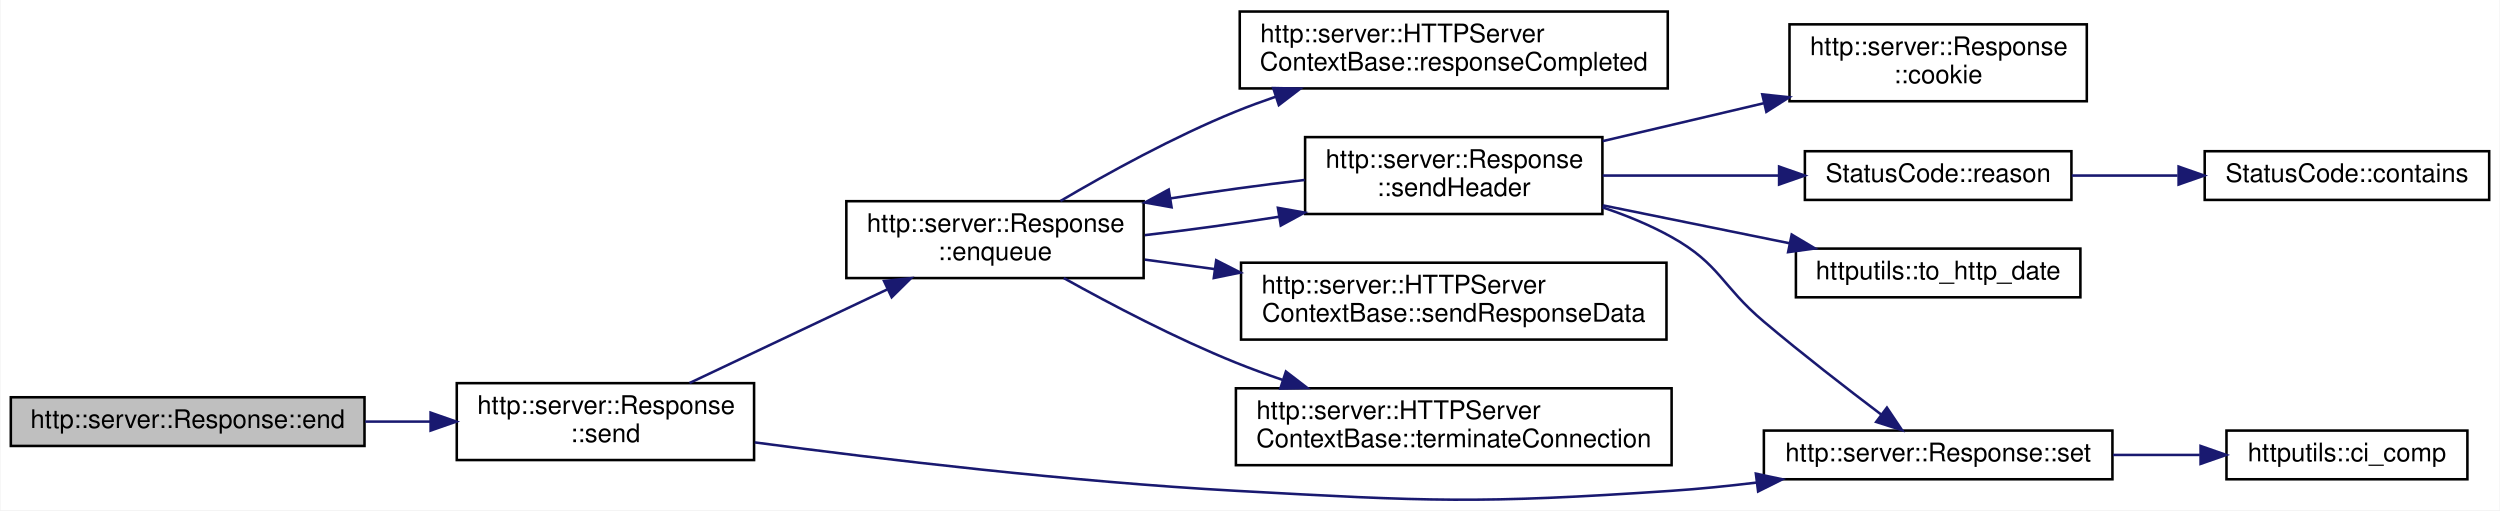
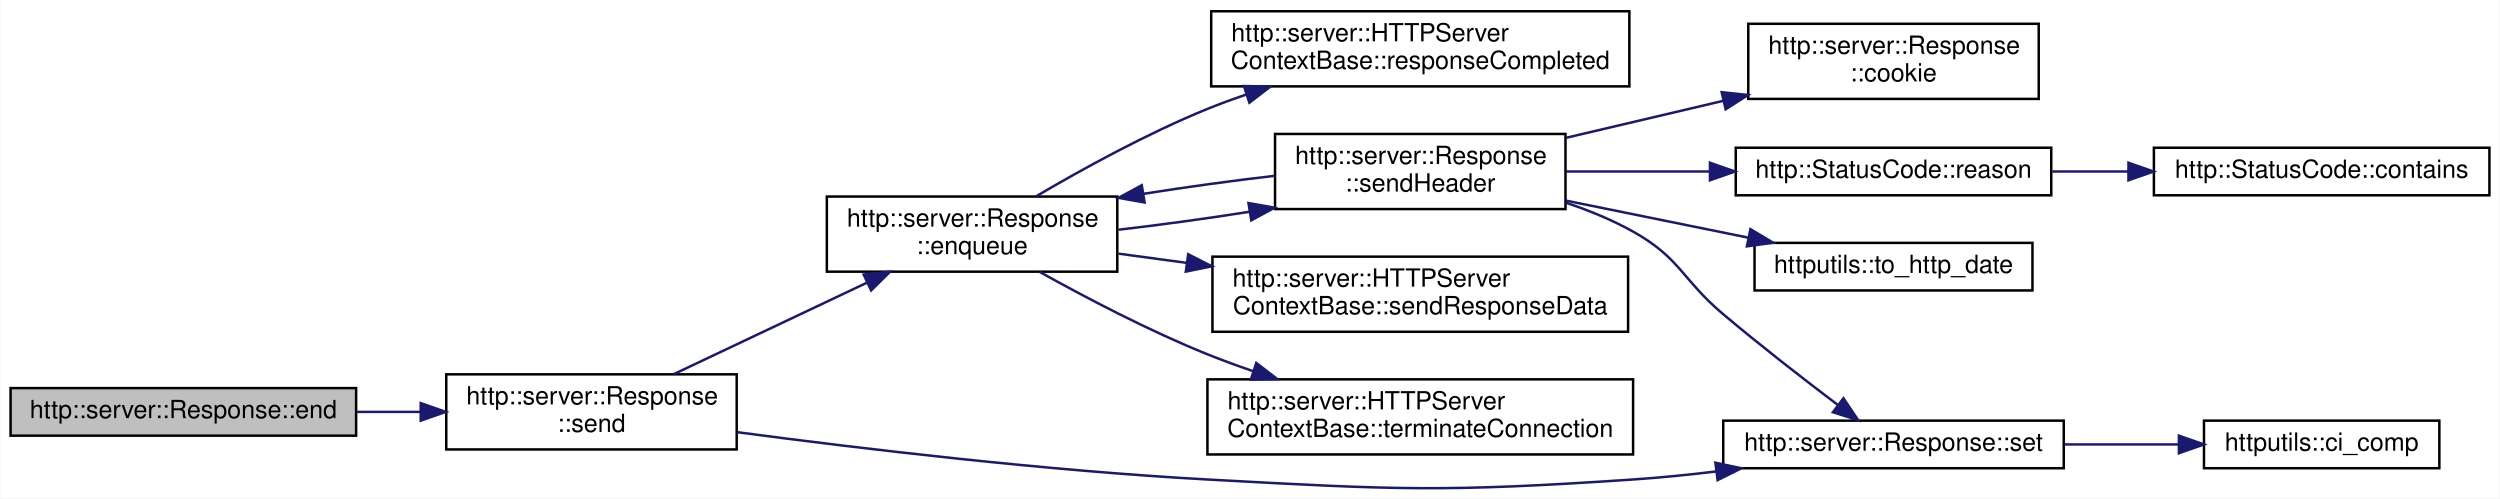
- <svg xmlns="http://www.w3.org/2000/svg" xmlns:xlink="http://www.w3.org/1999/xlink" width="975pt" height="199pt" viewBox="0.00 0.00 975.00 199.09">
+ <svg xmlns="http://www.w3.org/2000/svg" xmlns:xlink="http://www.w3.org/1999/xlink" width="998pt" height="199pt" viewBox="0.00 0.00 998.00 199.09">
  <g id="graph0" class="graph" transform="scale(1 1) rotate(0) translate(4 195.09)">
-     <polygon fill="white" stroke="transparent" points="-4,4 -4,-195.09 971,-195.09 971,4 -4,4" />
+     <polygon fill="white" stroke="transparent" points="-4,4 -4,-195.09 994,-195.09 994,4 -4,4" />
    <g id="node1" class="node">
      <g id="a_node1">
        <a xlink:title=" ">
          <polygon fill="#bfbfbf" stroke="black" points="0,-21.09 0,-40.09 138,-40.09 138,-21.09 0,-21.09" />
          <text text-anchor="middle" x="69" y="-28.09" font-family="Helvetica,sans-Serif" font-size="10.00">http::server::Response::end</text>
        </a>
      </g>
    </g>
    <g id="node2" class="node">
      <g id="a_node2">
        <a xlink:href="classhttp_1_1server_1_1_response.html#a7ecd54ee7c3880d116b381dd58ee0d9e" target="_top" xlink:title=" ">
          <polygon fill="white" stroke="black" points="174,-15.59 174,-45.59 290,-45.59 290,-15.59 174,-15.59" />
          <text text-anchor="start" x="182" y="-33.59" font-family="Helvetica,sans-Serif" font-size="10.00">http::server::Response</text>
          <text text-anchor="middle" x="232" y="-22.59" font-family="Helvetica,sans-Serif" font-size="10.00">::send</text>
        </a>
      </g>
    </g>
    <g id="edge1" class="edge">
      <path fill="none" stroke="midnightblue" d="M138.28,-30.59C146.69,-30.59 155.28,-30.59 163.67,-30.59" />
      <polygon fill="midnightblue" stroke="midnightblue" points="163.79,-34.09 173.79,-30.59 163.79,-27.09 163.79,-34.09" />
    </g>
    <g id="node3" class="node">
      <g id="a_node3">
        <a xlink:href="classhttp_1_1server_1_1_response.html#aa20e3fd615b677aeb0ec1bda57bf0f93" target="_top" xlink:title=" ">
          <polygon fill="white" stroke="black" points="326,-86.59 326,-116.59 442,-116.59 442,-86.59 326,-86.59" />
          <text text-anchor="start" x="334" y="-104.59" font-family="Helvetica,sans-Serif" font-size="10.00">http::server::Response</text>
          <text text-anchor="middle" x="384" y="-93.59" font-family="Helvetica,sans-Serif" font-size="10.00">::enqueue</text>
        </a>
      </g>
    </g>
    <g id="edge2" class="edge">
      <path fill="none" stroke="midnightblue" d="M264.81,-45.64C287.28,-56.28 317.6,-70.63 341.91,-82.14" />
      <polygon fill="midnightblue" stroke="midnightblue" points="340.7,-85.44 351.23,-86.55 343.69,-79.11 340.7,-85.44" />
    </g>
    <g id="node9" class="node">
      <g id="a_node9">
        <a xlink:href="classhttp_1_1server_1_1_response.html#a1a0019dc47bb70ca67fb78bd3e37384c" target="_top" xlink:title=" ">
          <polygon fill="white" stroke="black" points="684,-8.09 684,-27.09 820,-27.09 820,-8.09 684,-8.09" />
          <text text-anchor="middle" x="752" y="-15.09" font-family="Helvetica,sans-Serif" font-size="10.00">http::server::Response::set</text>
        </a>
      </g>
    </g>
    <g id="edge14" class="edge">
      <path fill="none" stroke="midnightblue" d="M290.28,-22.47C339.83,-15.89 413.48,-7.13 478,-3.59 553.44,0.56 572.62,1.51 648,-3.59 658.75,-4.31 670.09,-5.46 681.16,-6.8" />
      <polygon fill="midnightblue" stroke="midnightblue" points="680.87,-10.29 691.23,-8.07 681.75,-3.34 680.87,-10.29" />
    </g>
    <g id="node4" class="node">
      <g id="a_node4">
        <a xlink:href="classhttp_1_1server_1_1_h_t_t_p_server_context_base.html#a0481bf70dd0ef7d11c38befdf4bd34fa" target="_top" xlink:title=" ">
          <polygon fill="white" stroke="black" points="479.5,-160.59 479.5,-190.59 646.5,-190.59 646.5,-160.59 479.5,-160.59" />
          <text text-anchor="start" x="487.5" y="-178.59" font-family="Helvetica,sans-Serif" font-size="10.00">http::server::HTTPServer</text>
          <text text-anchor="middle" x="563" y="-167.59" font-family="Helvetica,sans-Serif" font-size="10.00">ContextBase::responseCompleted</text>
        </a>
      </g>
    </g>
    <g id="edge3" class="edge">
      <path fill="none" stroke="midnightblue" d="M409.55,-116.67C427.91,-127.48 453.88,-141.79 478,-151.59 483.01,-153.62 488.25,-155.55 493.56,-157.37" />
      <polygon fill="midnightblue" stroke="midnightblue" points="492.57,-160.73 503.16,-160.52 494.75,-154.08 492.57,-160.73" />
    </g>
    <g id="node5" class="node">
      <g id="a_node5">
        <a xlink:href="classhttp_1_1server_1_1_response.html#a7f5f47752f963e945421d8e65ae05b87" target="_top" xlink:title=" ">
          <polygon fill="white" stroke="black" points="505,-111.59 505,-141.59 621,-141.59 621,-111.59 505,-111.59" />
          <text text-anchor="start" x="513" y="-129.59" font-family="Helvetica,sans-Serif" font-size="10.00">http::server::Response</text>
          <text text-anchor="middle" x="563" y="-118.59" font-family="Helvetica,sans-Serif" font-size="10.00">::sendHeader</text>
        </a>
      </g>
    </g>
    <g id="edge4" class="edge">
      <path fill="none" stroke="midnightblue" d="M442.47,-103.34C459.17,-105.27 477.57,-107.8 494.82,-110.52" />
      <polygon fill="midnightblue" stroke="midnightblue" points="494.39,-114 504.82,-112.15 495.51,-107.09 494.39,-114" />
    </g>
    <g id="node12" class="node">
      <g id="a_node12">
        <a xlink:href="classhttp_1_1server_1_1_h_t_t_p_server_context_base.html#a67f0716cd4c346a40700e3bd0d8740a1" target="_top" xlink:title=" ">
          <polygon fill="white" stroke="black" points="480,-62.59 480,-92.59 646,-92.59 646,-62.59 480,-62.59" />
          <text text-anchor="start" x="488" y="-80.59" font-family="Helvetica,sans-Serif" font-size="10.00">http::server::HTTPServer</text>
          <text text-anchor="middle" x="563" y="-69.59" font-family="Helvetica,sans-Serif" font-size="10.00">ContextBase::sendResponseData</text>
        </a>
      </g>
    </g>
    <g id="edge12" class="edge">
      <path fill="none" stroke="midnightblue" d="M442.47,-93.79C451.21,-92.61 460.42,-91.36 469.69,-90.1" />
      <polygon fill="midnightblue" stroke="midnightblue" points="470.31,-93.55 479.75,-88.74 469.37,-86.61 470.31,-93.55" />
    </g>
    <g id="node13" class="node">
      <g id="a_node13">
        <a xlink:href="classhttp_1_1server_1_1_h_t_t_p_server_context_base.html#a16b5ace2034dc3a65efd5595c6df34c4" target="_top" xlink:title=" ">
          <polygon fill="white" stroke="black" points="478,-13.59 478,-43.59 648,-43.59 648,-13.59 478,-13.59" />
          <text text-anchor="start" x="486" y="-31.59" font-family="Helvetica,sans-Serif" font-size="10.00">http::server::HTTPServer</text>
          <text text-anchor="middle" x="563" y="-20.59" font-family="Helvetica,sans-Serif" font-size="10.00">ContextBase::terminateConnection</text>
        </a>
      </g>
    </g>
    <g id="edge13" class="edge">
      <path fill="none" stroke="midnightblue" d="M410.84,-86.58C429.17,-76.36 454.57,-63.02 478,-53.59 483.84,-51.24 489.98,-48.99 496.17,-46.88" />
      <polygon fill="midnightblue" stroke="midnightblue" points="497.51,-50.13 505.92,-43.68 495.33,-43.48 497.51,-50.13" />
    </g>
    <g id="edge6" class="edge">
      <path fill="none" stroke="midnightblue" d="M504.82,-124.87C488.13,-122.95 469.74,-120.42 452.48,-117.69" />
      <polygon fill="midnightblue" stroke="midnightblue" points="452.9,-114.22 442.47,-116.07 451.78,-121.13 452.9,-114.22" />
    </g>
    <g id="node6" class="node">
      <g id="a_node6">
        <a xlink:href="classhttp_1_1server_1_1_response.html#a8579450e1d1732bbbec2d350b86ebef9" target="_top" xlink:title=" ">
          <polygon fill="white" stroke="black" points="694,-155.59 694,-185.59 810,-185.59 810,-155.59 694,-155.59" />
          <text text-anchor="start" x="702" y="-173.59" font-family="Helvetica,sans-Serif" font-size="10.00">http::server::Response</text>
          <text text-anchor="middle" x="752" y="-162.59" font-family="Helvetica,sans-Serif" font-size="10.00">::cookie</text>
        </a>
      </g>
    </g>
    <g id="edge5" class="edge">
      <path fill="none" stroke="midnightblue" d="M621.12,-140.03C640.97,-144.7 663.4,-149.98 683.98,-154.82" />
      <polygon fill="midnightblue" stroke="midnightblue" points="683.37,-158.27 693.91,-157.15 684.97,-151.45 683.37,-158.27" />
    </g>
    <g id="node7" class="node">
      <g id="a_node7">
-         <a xlink:href="class_status_code.html#a2c0a74bc683dca68ad14fcf0a032df29" target="_top" xlink:title=" ">
-           <polygon fill="white" stroke="black" points="700,-117.09 700,-136.09 804,-136.09 804,-117.09 700,-117.09" />
-           <text text-anchor="middle" x="752" y="-124.09" font-family="Helvetica,sans-Serif" font-size="10.00">StatusCode::reason</text>
+         <a xlink:href="classhttp_1_1_status_code.html#a53cdddf62b36a0fb63b6c705fe7d5229" target="_top" xlink:title=" ">
+           <polygon fill="white" stroke="black" points="689,-117.09 689,-136.09 815,-136.09 815,-117.09 689,-117.09" />
+           <text text-anchor="middle" x="752" y="-124.09" font-family="Helvetica,sans-Serif" font-size="10.00">http::StatusCode::reason</text>
        </a>
      </g>
    </g>
    <g id="edge7" class="edge">
-       <path fill="none" stroke="midnightblue" d="M621.12,-126.59C642.82,-126.59 667.61,-126.59 689.68,-126.59" />
-       <polygon fill="midnightblue" stroke="midnightblue" points="689.94,-130.09 699.94,-126.59 689.94,-123.09 689.94,-130.09" />
+       <path fill="none" stroke="midnightblue" d="M621.12,-126.59C639.24,-126.59 659.52,-126.59 678.56,-126.59" />
+       <polygon fill="midnightblue" stroke="midnightblue" points="678.7,-130.09 688.7,-126.59 678.7,-123.09 678.7,-130.09" />
    </g>
    <g id="edge9" class="edge">
      <path fill="none" stroke="midnightblue" d="M621.02,-114.19C630.34,-111.07 639.66,-107.25 648,-102.59 666.94,-91.99 667.41,-83.58 684,-69.59 698.95,-56.97 716.44,-43.44 729.79,-33.34" />
      <polygon fill="midnightblue" stroke="midnightblue" points="732.01,-36.05 737.91,-27.25 727.81,-30.45 732.01,-36.05" />
    </g>
    <g id="node11" class="node">
      <g id="a_node11">
        <a xlink:href="namespacehttputils.html#a01539c1af68e4d072d3507ae44c0b02a" target="_top" xlink:title=" ">
          <polygon fill="white" stroke="black" points="696.5,-79.09 696.5,-98.09 807.5,-98.09 807.5,-79.09 696.5,-79.09" />
          <text text-anchor="middle" x="752" y="-86.09" font-family="Helvetica,sans-Serif" font-size="10.00">httputils::to_http_date</text>
        </a>
      </g>
    </g>
    <g id="edge11" class="edge">
      <path fill="none" stroke="midnightblue" d="M621.12,-114.98C644.23,-110.28 670.86,-104.87 693.96,-100.18" />
      <polygon fill="midnightblue" stroke="midnightblue" points="694.86,-103.57 703.96,-98.15 693.46,-96.71 694.86,-103.57" />
    </g>
    <g id="node8" class="node">
      <g id="a_node8">
-         <a xlink:href="class_status_code.html#afa4b60d670754ca67188ea76031efd7c" target="_top" xlink:title=" ">
-           <polygon fill="white" stroke="black" points="856,-117.09 856,-136.09 967,-136.09 967,-117.09 856,-117.09" />
-           <text text-anchor="middle" x="911.5" y="-124.09" font-family="Helvetica,sans-Serif" font-size="10.00">StatusCode::contains</text>
+         <a xlink:href="classhttp_1_1_status_code.html#a9174887bd3fd1797d2cc09e2bccb641a" target="_top" xlink:title=" ">
+           <polygon fill="white" stroke="black" points="856,-117.09 856,-136.09 990,-136.09 990,-117.09 856,-117.09" />
+           <text text-anchor="middle" x="923" y="-124.09" font-family="Helvetica,sans-Serif" font-size="10.00">http::StatusCode::contains</text>
        </a>
      </g>
    </g>
    <g id="edge8" class="edge">
-       <path fill="none" stroke="midnightblue" d="M804.14,-126.59C817.31,-126.59 831.66,-126.59 845.43,-126.59" />
-       <polygon fill="midnightblue" stroke="midnightblue" points="845.82,-130.09 855.82,-126.59 845.82,-123.09 845.82,-130.09" />
+       <path fill="none" stroke="midnightblue" d="M815.45,-126.59C825.32,-126.59 835.63,-126.59 845.77,-126.59" />
+       <polygon fill="midnightblue" stroke="midnightblue" points="845.84,-130.09 855.84,-126.59 845.84,-123.09 845.84,-130.09" />
    </g>
    <g id="node10" class="node">
      <g id="a_node10">
        <a xlink:href="namespacehttputils.html#a87e2c03071ddffa8a616ea13d641aafc" target="_top" xlink:title=" ">
-           <polygon fill="white" stroke="black" points="864.5,-8.09 864.5,-27.09 958.5,-27.09 958.5,-8.09 864.5,-8.09" />
-           <text text-anchor="middle" x="911.5" y="-15.09" font-family="Helvetica,sans-Serif" font-size="10.00">httputils::ci_comp</text>
+           <polygon fill="white" stroke="black" points="876,-8.09 876,-27.09 970,-27.09 970,-8.09 876,-8.09" />
+           <text text-anchor="middle" x="923" y="-15.09" font-family="Helvetica,sans-Serif" font-size="10.00">httputils::ci_comp</text>
        </a>
      </g>
    </g>
    <g id="edge10" class="edge">
-       <path fill="none" stroke="midnightblue" d="M820.25,-17.59C831.53,-17.59 843.13,-17.59 854.1,-17.59" />
-       <polygon fill="midnightblue" stroke="midnightblue" points="854.39,-21.09 864.39,-17.59 854.39,-14.09 854.39,-21.09" />
+       <path fill="none" stroke="midnightblue" d="M820.28,-17.59C835.32,-17.59 851.11,-17.59 865.65,-17.59" />
+       <polygon fill="midnightblue" stroke="midnightblue" points="865.99,-21.09 875.99,-17.59 865.99,-14.09 865.99,-21.09" />
    </g>
  </g>
</svg>
